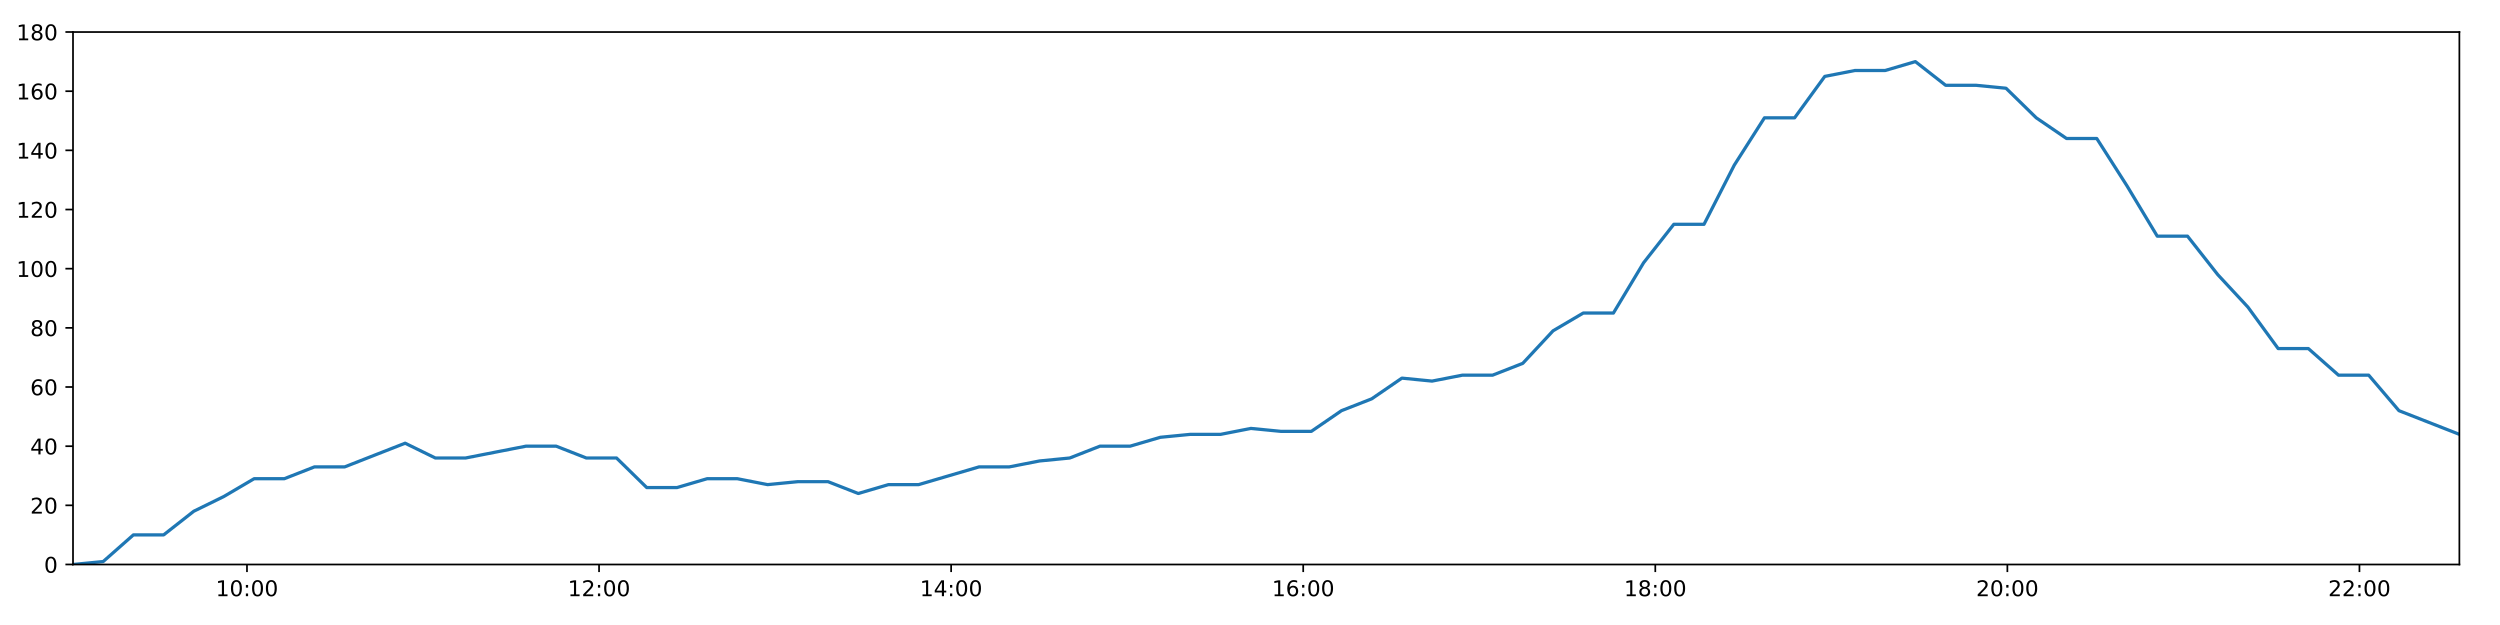
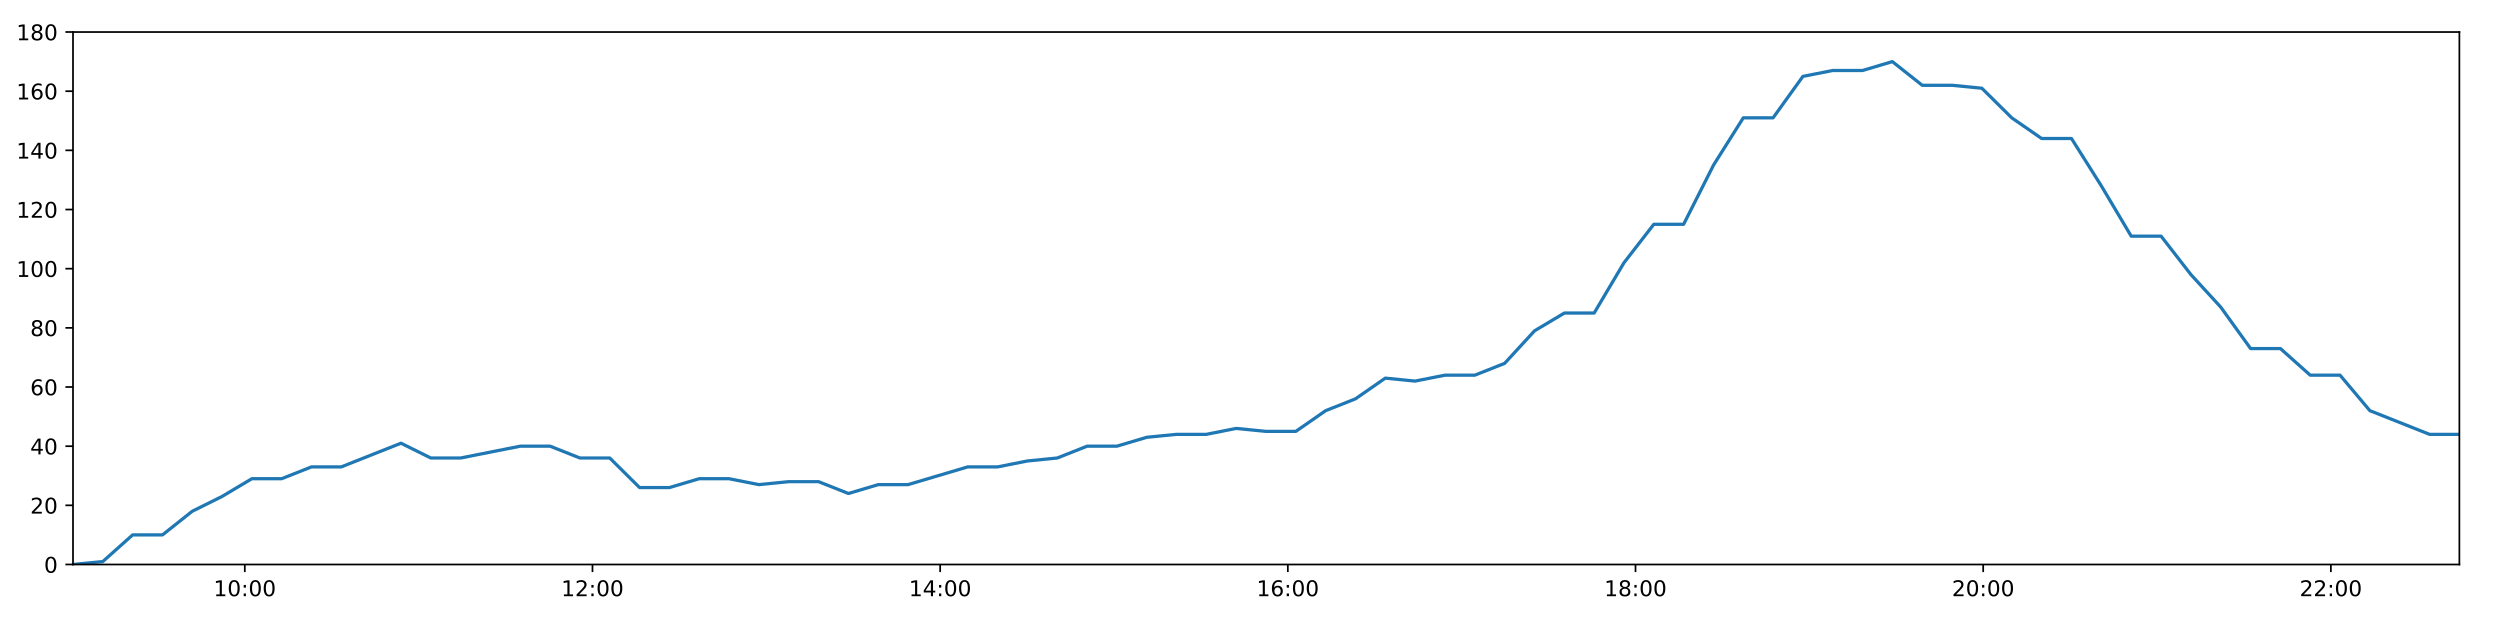
<svg xmlns="http://www.w3.org/2000/svg" xmlns:xlink="http://www.w3.org/1999/xlink" height="288pt" version="1.1" viewBox="0 0 1152 288" width="1152pt">
  <defs>
    <style type="text/css">
*{stroke-linecap:butt;stroke-linejoin:round;}
  </style>
  </defs>
  <g id="figure_1">
    <g id="patch_1">
      <path d="M 0 288  L 1152 288  L 1152 0  L 0 0  z " style="fill:#ffffff;" />
    </g>
    <g id="axes_1">
      <g id="patch_2">
        <path d="M 33.64 260.12  L 1133.28 260.12  L 1133.28 14.76  L 33.64 14.76  z " style="fill:#ffffff;" />
      </g>
      <g id="matplotlib.axis_1">
        <g id="xtick_1">
          <g id="line2d_1">
            <defs>
-               <path d="M 0 0  L 0 3.5  " id="m5fb1ec1881" style="stroke:#000000;stroke-width:0.8;" />
-             </defs>
-             <g>
-               <use style="stroke:#000000;stroke-width:0.8;" x="113.807" xlink:href="#m5fb1ec1881" y="260.12" />
+               <path d="M 0 0  L 0 3.5  " id="m79fbb5528a" style="stroke:#000000;stroke-width:0.8;" />
+             </defs>
+             <g>
+               <use style="stroke:#000000;stroke-width:0.8;" x="112.805" xlink:href="#m79fbb5528a" y="260.12" />
            </g>
          </g>
          <g id="text_1">
            <defs>
              <path d="M 12.406 8.297  L 28.516 8.297  L 28.516 63.922  L 10.984 60.406  L 10.984 69.391  L 28.422 72.906  L 38.281 72.906  L 38.281 8.297  L 54.391 8.297  L 54.391 0  L 12.406 0  z " id="DejaVuSans-49" />
              <path d="M 31.781 66.406  Q 24.172 66.406 20.328 58.906  Q 16.5 51.422 16.5 36.375  Q 16.5 21.391 20.328 13.891  Q 24.172 6.391 31.781 6.391  Q 39.453 6.391 43.281 13.891  Q 47.125 21.391 47.125 36.375  Q 47.125 51.422 43.281 58.906  Q 39.453 66.406 31.781 66.406  z M 31.781 74.219  Q 44.047 74.219 50.516 64.516  Q 56.984 54.828 56.984 36.375  Q 56.984 17.969 50.516 8.266  Q 44.047 -1.422 31.781 -1.422  Q 19.531 -1.422 13.062 8.266  Q 6.594 17.969 6.594 36.375  Q 6.594 54.828 13.062 64.516  Q 19.531 74.219 31.781 74.219  z " id="DejaVuSans-48" />
              <path d="M 11.719 12.406  L 22.016 12.406  L 22.016 0  L 11.719 0  z M 11.719 51.703  L 22.016 51.703  L 22.016 39.312  L 11.719 39.312  z " id="DejaVuSans-58" />
            </defs>
-             <g transform="translate(99.39735 274.7184)scale(0.1 -0.1)">
+             <g transform="translate(98.39535 274.7184)scale(0.1 -0.1)">
              <use xlink:href="#DejaVuSans-49" />
              <use x="63.623" xlink:href="#DejaVuSans-48" />
              <use x="127.246" xlink:href="#DejaVuSans-58" />
              <use x="160.938" xlink:href="#DejaVuSans-48" />
              <use x="224.561" xlink:href="#DejaVuSans-48" />
            </g>
          </g>
        </g>
        <g id="xtick_2">
          <g id="line2d_2">
            <g>
-               <use style="stroke:#000000;stroke-width:0.8;" x="276.044" xlink:href="#m5fb1ec1881" y="260.12" />
+               <use style="stroke:#000000;stroke-width:0.8;" x="273.015" xlink:href="#m79fbb5528a" y="260.12" />
            </g>
          </g>
          <g id="text_2">
            <defs>
              <path d="M 19.188 8.297  L 53.609 8.297  L 53.609 0  L 7.328 0  L 7.328 8.297  Q 12.938 14.109 22.625 23.891  Q 32.328 33.688 34.812 36.531  Q 39.547 41.844 41.422 45.531  Q 43.312 49.219 43.312 52.781  Q 43.312 58.594 39.234 62.25  Q 35.156 65.922 28.609 65.922  Q 23.969 65.922 18.812 64.312  Q 13.672 62.703 7.812 59.422  L 7.812 69.391  Q 13.766 71.781 18.938 73  Q 24.125 74.219 28.422 74.219  Q 39.75 74.219 46.484 68.547  Q 53.219 62.891 53.219 53.422  Q 53.219 48.922 51.531 44.891  Q 49.859 40.875 45.406 35.406  Q 44.188 33.984 37.641 27.219  Q 31.109 20.453 19.188 8.297  z " id="DejaVuSans-50" />
            </defs>
-             <g transform="translate(261.6351 274.7184)scale(0.1 -0.1)">
+             <g transform="translate(258.6053 274.7184)scale(0.1 -0.1)">
              <use xlink:href="#DejaVuSans-49" />
              <use x="63.623" xlink:href="#DejaVuSans-50" />
              <use x="127.246" xlink:href="#DejaVuSans-58" />
              <use x="160.938" xlink:href="#DejaVuSans-48" />
              <use x="224.561" xlink:href="#DejaVuSans-48" />
            </g>
          </g>
        </g>
        <g id="xtick_3">
          <g id="line2d_3">
            <g>
-               <use style="stroke:#000000;stroke-width:0.8;" x="438.282" xlink:href="#m5fb1ec1881" y="260.12" />
+               <use style="stroke:#000000;stroke-width:0.8;" x="433.225" xlink:href="#m79fbb5528a" y="260.12" />
            </g>
          </g>
          <g id="text_3">
            <defs>
              <path d="M 37.797 64.312  L 12.891 25.391  L 37.797 25.391  z M 35.203 72.906  L 47.609 72.906  L 47.609 25.391  L 58.016 25.391  L 58.016 17.188  L 47.609 17.188  L 47.609 0  L 37.797 0  L 37.797 17.188  L 4.891 17.188  L 4.891 26.703  z " id="DejaVuSans-52" />
            </defs>
-             <g transform="translate(423.8728 274.7184)scale(0.1 -0.1)">
+             <g transform="translate(418.8152 274.7184)scale(0.1 -0.1)">
              <use xlink:href="#DejaVuSans-49" />
              <use x="63.623" xlink:href="#DejaVuSans-52" />
              <use x="127.246" xlink:href="#DejaVuSans-58" />
              <use x="160.938" xlink:href="#DejaVuSans-48" />
              <use x="224.561" xlink:href="#DejaVuSans-48" />
            </g>
          </g>
        </g>
        <g id="xtick_4">
          <g id="line2d_4">
            <g>
-               <use style="stroke:#000000;stroke-width:0.8;" x="600.52" xlink:href="#m5fb1ec1881" y="260.12" />
+               <use style="stroke:#000000;stroke-width:0.8;" x="593.434" xlink:href="#m79fbb5528a" y="260.12" />
            </g>
          </g>
          <g id="text_4">
            <defs>
              <path d="M 33.016 40.375  Q 26.375 40.375 22.484 35.828  Q 18.609 31.297 18.609 23.391  Q 18.609 15.531 22.484 10.953  Q 26.375 6.391 33.016 6.391  Q 39.656 6.391 43.531 10.953  Q 47.406 15.531 47.406 23.391  Q 47.406 31.297 43.531 35.828  Q 39.656 40.375 33.016 40.375  z M 52.594 71.297  L 52.594 62.312  Q 48.875 64.062 45.094 64.984  Q 41.312 65.922 37.594 65.922  Q 27.828 65.922 22.672 59.328  Q 17.531 52.734 16.797 39.406  Q 19.672 43.656 24.016 45.922  Q 28.375 48.188 33.594 48.188  Q 44.578 48.188 50.953 41.516  Q 57.328 34.859 57.328 23.391  Q 57.328 12.156 50.688 5.359  Q 44.047 -1.422 33.016 -1.422  Q 20.359 -1.422 13.672 8.266  Q 6.984 17.969 6.984 36.375  Q 6.984 53.656 15.188 63.938  Q 23.391 74.219 37.203 74.219  Q 40.922 74.219 44.703 73.484  Q 48.484 72.75 52.594 71.297  z " id="DejaVuSans-54" />
            </defs>
-             <g transform="translate(586.1105 274.7184)scale(0.1 -0.1)">
+             <g transform="translate(579.0251 274.7184)scale(0.1 -0.1)">
              <use xlink:href="#DejaVuSans-49" />
              <use x="63.623" xlink:href="#DejaVuSans-54" />
              <use x="127.246" xlink:href="#DejaVuSans-58" />
              <use x="160.938" xlink:href="#DejaVuSans-48" />
              <use x="224.561" xlink:href="#DejaVuSans-48" />
            </g>
          </g>
        </g>
        <g id="xtick_5">
          <g id="line2d_5">
            <g>
-               <use style="stroke:#000000;stroke-width:0.8;" x="762.758" xlink:href="#m5fb1ec1881" y="260.12" />
+               <use style="stroke:#000000;stroke-width:0.8;" x="753.644" xlink:href="#m79fbb5528a" y="260.12" />
            </g>
          </g>
          <g id="text_5">
            <defs>
              <path d="M 31.781 34.625  Q 24.75 34.625 20.719 30.859  Q 16.703 27.094 16.703 20.516  Q 16.703 13.922 20.719 10.156  Q 24.75 6.391 31.781 6.391  Q 38.812 6.391 42.859 10.172  Q 46.922 13.969 46.922 20.516  Q 46.922 27.094 42.891 30.859  Q 38.875 34.625 31.781 34.625  z M 21.922 38.812  Q 15.578 40.375 12.031 44.719  Q 8.5 49.078 8.5 55.328  Q 8.5 64.062 14.719 69.141  Q 20.953 74.219 31.781 74.219  Q 42.672 74.219 48.875 69.141  Q 55.078 64.062 55.078 55.328  Q 55.078 49.078 51.531 44.719  Q 48 40.375 41.703 38.812  Q 48.828 37.156 52.797 32.312  Q 56.781 27.484 56.781 20.516  Q 56.781 9.906 50.312 4.234  Q 43.844 -1.422 31.781 -1.422  Q 19.734 -1.422 13.25 4.234  Q 6.781 9.906 6.781 20.516  Q 6.781 27.484 10.781 32.312  Q 14.797 37.156 21.922 38.812  z M 18.312 54.391  Q 18.312 48.734 21.844 45.562  Q 25.391 42.391 31.781 42.391  Q 38.141 42.391 41.719 45.562  Q 45.312 48.734 45.312 54.391  Q 45.312 60.062 41.719 63.234  Q 38.141 66.406 31.781 66.406  Q 25.391 66.406 21.844 63.234  Q 18.312 60.062 18.312 54.391  z " id="DejaVuSans-56" />
            </defs>
-             <g transform="translate(748.3482 274.7184)scale(0.1 -0.1)">
+             <g transform="translate(739.235 274.7184)scale(0.1 -0.1)">
              <use xlink:href="#DejaVuSans-49" />
              <use x="63.623" xlink:href="#DejaVuSans-56" />
              <use x="127.246" xlink:href="#DejaVuSans-58" />
              <use x="160.938" xlink:href="#DejaVuSans-48" />
              <use x="224.561" xlink:href="#DejaVuSans-48" />
            </g>
          </g>
        </g>
        <g id="xtick_6">
          <g id="line2d_6">
            <g>
-               <use style="stroke:#000000;stroke-width:0.8;" x="924.995" xlink:href="#m5fb1ec1881" y="260.12" />
+               <use style="stroke:#000000;stroke-width:0.8;" x="913.854" xlink:href="#m79fbb5528a" y="260.12" />
            </g>
          </g>
          <g id="text_6">
-             <g transform="translate(910.5859 274.7184)scale(0.1 -0.1)">
+             <g transform="translate(899.4449 274.7184)scale(0.1 -0.1)">
              <use xlink:href="#DejaVuSans-50" />
              <use x="63.623" xlink:href="#DejaVuSans-48" />
              <use x="127.246" xlink:href="#DejaVuSans-58" />
              <use x="160.938" xlink:href="#DejaVuSans-48" />
              <use x="224.561" xlink:href="#DejaVuSans-48" />
            </g>
          </g>
        </g>
        <g id="xtick_7">
          <g id="line2d_7">
            <g>
-               <use style="stroke:#000000;stroke-width:0.8;" x="1087.233" xlink:href="#m5fb1ec1881" y="260.12" />
+               <use style="stroke:#000000;stroke-width:0.8;" x="1074.064" xlink:href="#m79fbb5528a" y="260.12" />
            </g>
          </g>
          <g id="text_7">
-             <g transform="translate(1072.824 274.7184)scale(0.1 -0.1)">
+             <g transform="translate(1059.655 274.7184)scale(0.1 -0.1)">
              <use xlink:href="#DejaVuSans-50" />
              <use x="63.623" xlink:href="#DejaVuSans-50" />
              <use x="127.246" xlink:href="#DejaVuSans-58" />
              <use x="160.938" xlink:href="#DejaVuSans-48" />
              <use x="224.561" xlink:href="#DejaVuSans-48" />
            </g>
          </g>
        </g>
      </g>
      <g id="matplotlib.axis_2">
        <g id="ytick_1">
          <g id="line2d_8">
            <defs>
-               <path d="M 0 0  L -3.5 0  " id="mcd5668f2a7" style="stroke:#000000;stroke-width:0.8;" />
-             </defs>
-             <g>
-               <use style="stroke:#000000;stroke-width:0.8;" x="33.64" xlink:href="#mcd5668f2a7" y="260.12" />
+               <path d="M 0 0  L -3.5 0  " id="mb735458573" style="stroke:#000000;stroke-width:0.8;" />
+             </defs>
+             <g>
+               <use style="stroke:#000000;stroke-width:0.8;" x="33.64" xlink:href="#mb735458573" y="260.12" />
            </g>
          </g>
          <g id="text_8">
            <g transform="translate(20.2775 263.9192)scale(0.1 -0.1)">
              <use xlink:href="#DejaVuSans-48" />
            </g>
          </g>
        </g>
        <g id="ytick_2">
          <g id="line2d_9">
            <g>
-               <use style="stroke:#000000;stroke-width:0.8;" x="33.64" xlink:href="#mcd5668f2a7" y="232.858" />
+               <use style="stroke:#000000;stroke-width:0.8;" x="33.64" xlink:href="#mb735458573" y="232.858" />
            </g>
          </g>
          <g id="text_9">
            <g transform="translate(13.915 236.657)scale(0.1 -0.1)">
              <use xlink:href="#DejaVuSans-50" />
              <use x="63.623" xlink:href="#DejaVuSans-48" />
            </g>
          </g>
        </g>
        <g id="ytick_3">
          <g id="line2d_10">
            <g>
-               <use style="stroke:#000000;stroke-width:0.8;" x="33.64" xlink:href="#mcd5668f2a7" y="205.596" />
+               <use style="stroke:#000000;stroke-width:0.8;" x="33.64" xlink:href="#mb735458573" y="205.596" />
            </g>
          </g>
          <g id="text_10">
            <g transform="translate(13.915 209.3948)scale(0.1 -0.1)">
              <use xlink:href="#DejaVuSans-52" />
              <use x="63.623" xlink:href="#DejaVuSans-48" />
            </g>
          </g>
        </g>
        <g id="ytick_4">
          <g id="line2d_11">
            <g>
-               <use style="stroke:#000000;stroke-width:0.8;" x="33.64" xlink:href="#mcd5668f2a7" y="178.333" />
+               <use style="stroke:#000000;stroke-width:0.8;" x="33.64" xlink:href="#mb735458573" y="178.333" />
            </g>
          </g>
          <g id="text_11">
            <g transform="translate(13.915 182.1326)scale(0.1 -0.1)">
              <use xlink:href="#DejaVuSans-54" />
              <use x="63.623" xlink:href="#DejaVuSans-48" />
            </g>
          </g>
        </g>
        <g id="ytick_5">
          <g id="line2d_12">
            <g>
-               <use style="stroke:#000000;stroke-width:0.8;" x="33.64" xlink:href="#mcd5668f2a7" y="151.071" />
+               <use style="stroke:#000000;stroke-width:0.8;" x="33.64" xlink:href="#mb735458573" y="151.071" />
            </g>
          </g>
          <g id="text_12">
            <g transform="translate(13.915 154.8703)scale(0.1 -0.1)">
              <use xlink:href="#DejaVuSans-56" />
              <use x="63.623" xlink:href="#DejaVuSans-48" />
            </g>
          </g>
        </g>
        <g id="ytick_6">
          <g id="line2d_13">
            <g>
-               <use style="stroke:#000000;stroke-width:0.8;" x="33.64" xlink:href="#mcd5668f2a7" y="123.809" />
+               <use style="stroke:#000000;stroke-width:0.8;" x="33.64" xlink:href="#mb735458573" y="123.809" />
            </g>
          </g>
          <g id="text_13">
            <g transform="translate(7.5525 127.6081)scale(0.1 -0.1)">
              <use xlink:href="#DejaVuSans-49" />
              <use x="63.623" xlink:href="#DejaVuSans-48" />
              <use x="127.246" xlink:href="#DejaVuSans-48" />
            </g>
          </g>
        </g>
        <g id="ytick_7">
          <g id="line2d_14">
            <g>
-               <use style="stroke:#000000;stroke-width:0.8;" x="33.64" xlink:href="#mcd5668f2a7" y="96.547" />
+               <use style="stroke:#000000;stroke-width:0.8;" x="33.64" xlink:href="#mb735458573" y="96.547" />
            </g>
          </g>
          <g id="text_14">
            <g transform="translate(7.5525 100.3459)scale(0.1 -0.1)">
              <use xlink:href="#DejaVuSans-49" />
              <use x="63.623" xlink:href="#DejaVuSans-50" />
              <use x="127.246" xlink:href="#DejaVuSans-48" />
            </g>
          </g>
        </g>
        <g id="ytick_8">
          <g id="line2d_15">
            <g>
-               <use style="stroke:#000000;stroke-width:0.8;" x="33.64" xlink:href="#mcd5668f2a7" y="69.284" />
+               <use style="stroke:#000000;stroke-width:0.8;" x="33.64" xlink:href="#mb735458573" y="69.284" />
            </g>
          </g>
          <g id="text_15">
            <g transform="translate(7.5525 73.08366)scale(0.1 -0.1)">
              <use xlink:href="#DejaVuSans-49" />
              <use x="63.623" xlink:href="#DejaVuSans-52" />
              <use x="127.246" xlink:href="#DejaVuSans-48" />
            </g>
          </g>
        </g>
        <g id="ytick_9">
          <g id="line2d_16">
            <g>
-               <use style="stroke:#000000;stroke-width:0.8;" x="33.64" xlink:href="#mcd5668f2a7" y="42.022" />
+               <use style="stroke:#000000;stroke-width:0.8;" x="33.64" xlink:href="#mb735458573" y="42.022" />
            </g>
          </g>
          <g id="text_16">
            <g transform="translate(7.5525 45.82144)scale(0.1 -0.1)">
              <use xlink:href="#DejaVuSans-49" />
              <use x="63.623" xlink:href="#DejaVuSans-54" />
              <use x="127.246" xlink:href="#DejaVuSans-48" />
            </g>
          </g>
        </g>
        <g id="ytick_10">
          <g id="line2d_17">
            <g>
-               <use style="stroke:#000000;stroke-width:0.8;" x="33.64" xlink:href="#mcd5668f2a7" y="14.76" />
+               <use style="stroke:#000000;stroke-width:0.8;" x="33.64" xlink:href="#mb735458573" y="14.76" />
            </g>
          </g>
          <g id="text_17">
            <g transform="translate(7.5525 18.55922)scale(0.1 -0.1)">
              <use xlink:href="#DejaVuSans-49" />
              <use x="63.623" xlink:href="#DejaVuSans-56" />
              <use x="127.246" xlink:href="#DejaVuSans-48" />
            </g>
          </g>
        </g>
      </g>
      <g id="line2d_18">
-         <path clip-path="url(#p10dc305e16)" d="M 33.64 260.12  L 47.547 258.757  L 61.453 246.489  L 75.382 246.489  L 89.281 235.584  L 103.186 228.768  L 117.099 220.59  L 131.002 220.59  L 144.918 215.137  L 158.846 215.137  L 172.748 209.685  L 186.684 204.232  L 200.613 211.048  L 214.528 211.048  L 228.431 208.322  L 242.358 205.596  L 256.267 205.596  L 270.181 211.048  L 284.095 211.048  L 298.025 224.679  L 311.932 224.679  L 325.845 220.59  L 339.754 220.59  L 353.714 223.316  L 367.622 221.953  L 381.558 221.953  L 395.483 227.405  L 409.395 223.316  L 423.307 223.316  L 437.229 219.227  L 451.166 215.137  L 465.092 215.137  L 479.021 212.411  L 492.938 211.048  L 506.852 205.596  L 520.762 205.596  L 534.682 201.506  L 548.593 200.143  L 562.503 200.143  L 576.416 197.417  L 590.332 198.78  L 604.247 198.78  L 618.159 189.238  L 632.07 183.786  L 645.991 174.244  L 659.891 175.607  L 673.854 172.881  L 687.772 172.881  L 701.695 167.428  L 715.649 152.434  L 729.553 144.256  L 743.455 144.256  L 757.369 121.083  L 771.289 103.362  L 785.207 103.362  L 799.147 76.1  L 813.058 54.29  L 826.955 54.29  L 840.857 35.207  L 854.8 32.48  L 868.703 32.48  L 882.608 28.391  L 896.536 39.296  L 910.473 39.296  L 924.371 40.659  L 938.303 54.29  L 952.276 63.832  L 966.195 63.832  L 980.115 85.642  L 994.057 108.815  L 1008 108.815  L 1021.929 126.535  L 1035.848 141.529  L 1049.765 160.613  L 1063.682 160.613  L 1077.591 172.881  L 1091.505 172.881  L 1105.439 189.238  L 1119.357 194.691  L 1133.28 200.143  " style="fill:none;stroke:#1f77b4;stroke-linecap:square;stroke-width:1.5;" />
+         <path clip-path="url(#pbf24de9c4d)" d="M 33.64 260.12  L 47.373 258.757  L 61.105 246.489  L 74.86 246.489  L 88.586 235.584  L 102.317 228.768  L 116.056 220.59  L 129.785 220.59  L 143.527 215.137  L 157.281 215.137  L 171.009 209.685  L 184.771 204.232  L 198.526 211.048  L 212.268 211.048  L 225.997 208.322  L 239.749 205.596  L 253.484 205.596  L 267.224 211.048  L 280.964 211.048  L 294.721 224.679  L 308.454 224.679  L 322.193 220.59  L 335.928 220.59  L 349.713 223.316  L 363.447 221.953  L 377.209 221.953  L 390.96 227.405  L 404.698 223.316  L 418.437 223.316  L 432.184 219.227  L 445.947 215.137  L 459.699 215.137  L 473.454 212.411  L 487.197 211.048  L 500.938 205.596  L 514.673 205.596  L 528.42 201.506  L 542.156 200.143  L 555.892 200.143  L 569.632 197.417  L 583.374 198.78  L 597.115 198.78  L 610.853 189.238  L 624.591 183.786  L 638.337 174.244  L 652.064 175.607  L 665.852 172.881  L 679.596 172.881  L 693.345 167.428  L 707.124 152.434  L 720.855 144.256  L 734.583 144.256  L 748.323 121.083  L 762.069 103.362  L 775.813 103.362  L 789.579 76.1  L 803.316 54.29  L 817.039 54.29  L 830.768 35.207  L 844.536 32.48  L 858.266 32.48  L 871.997 28.391  L 885.751 39.296  L 899.513 39.296  L 913.238 40.659  L 926.996 54.29  L 940.794 63.832  L 954.539 63.832  L 968.285 85.642  L 982.053 108.815  L 995.821 108.815  L 1009.576 126.535  L 1023.322 141.529  L 1037.064 160.613  L 1050.808 160.613  L 1064.542 172.881  L 1078.283 172.881  L 1092.043 189.238  L 1105.786 194.691  L 1119.536 200.143  L 1133.28 200.143  " style="fill:none;stroke:#1f77b4;stroke-linecap:square;stroke-width:1.5;" />
      </g>
      <g id="patch_3">
        <path d="M 33.64 260.12  L 33.64 14.76  " style="fill:none;stroke:#000000;stroke-linecap:square;stroke-linejoin:miter;stroke-width:0.8;" />
      </g>
      <g id="patch_4">
        <path d="M 1133.28 260.12  L 1133.28 14.76  " style="fill:none;stroke:#000000;stroke-linecap:square;stroke-linejoin:miter;stroke-width:0.8;" />
      </g>
      <g id="patch_5">
        <path d="M 33.64 260.12  L 1133.28 260.12  " style="fill:none;stroke:#000000;stroke-linecap:square;stroke-linejoin:miter;stroke-width:0.8;" />
      </g>
      <g id="patch_6">
        <path d="M 33.64 14.76  L 1133.28 14.76  " style="fill:none;stroke:#000000;stroke-linecap:square;stroke-linejoin:miter;stroke-width:0.8;" />
      </g>
    </g>
  </g>
  <defs>
-     <clipPath id="p10dc305e16">
+     <clipPath id="pbf24de9c4d">
      <rect height="245.36" width="1099.64" x="33.64" y="14.76" />
    </clipPath>
  </defs>
</svg>
